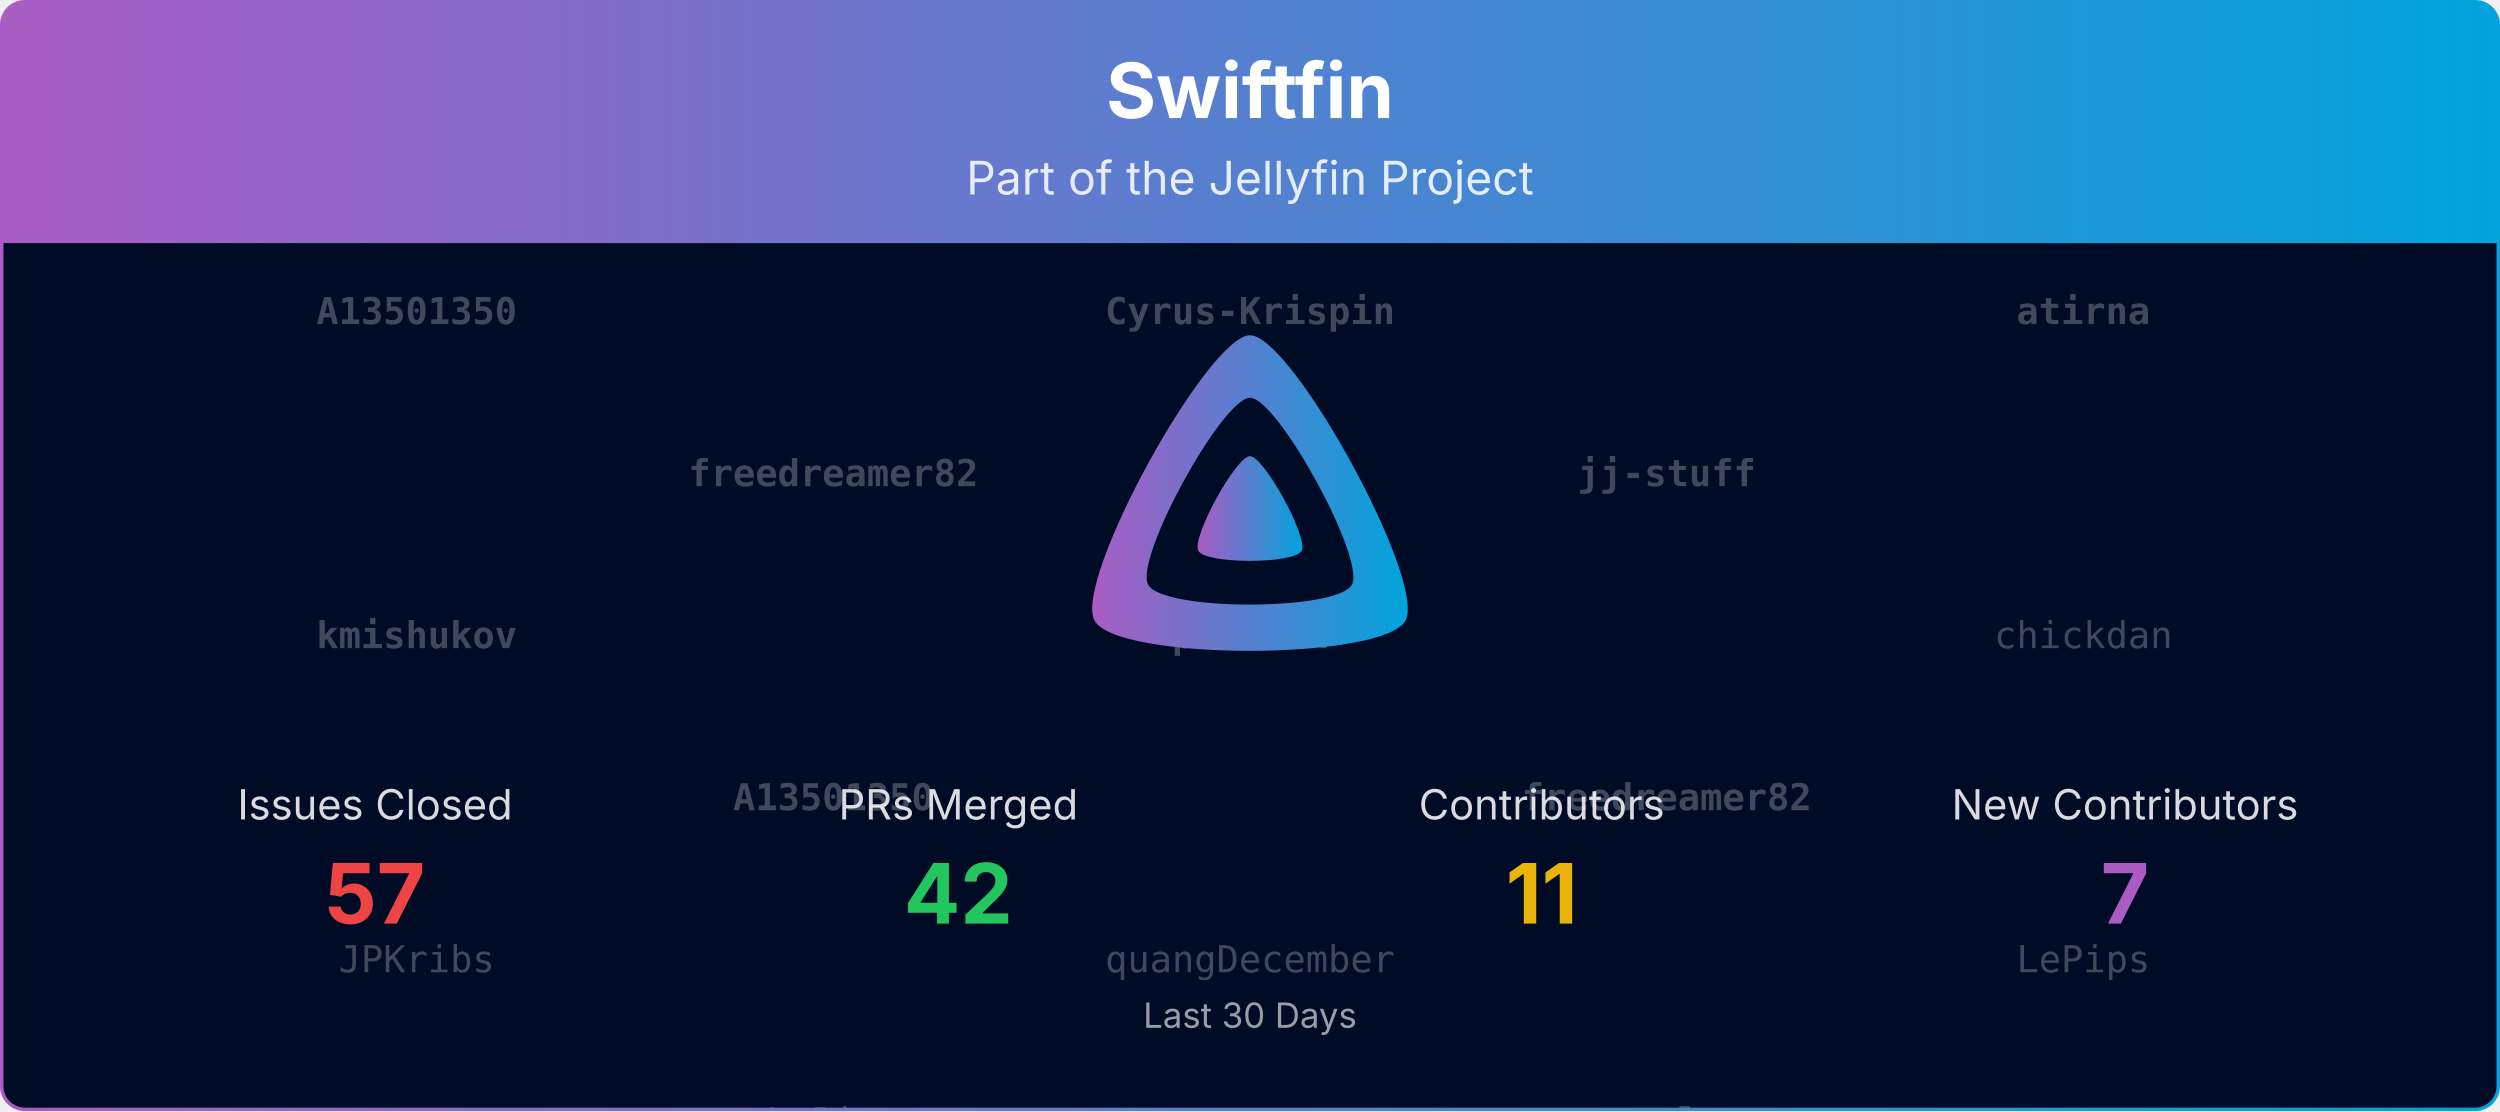
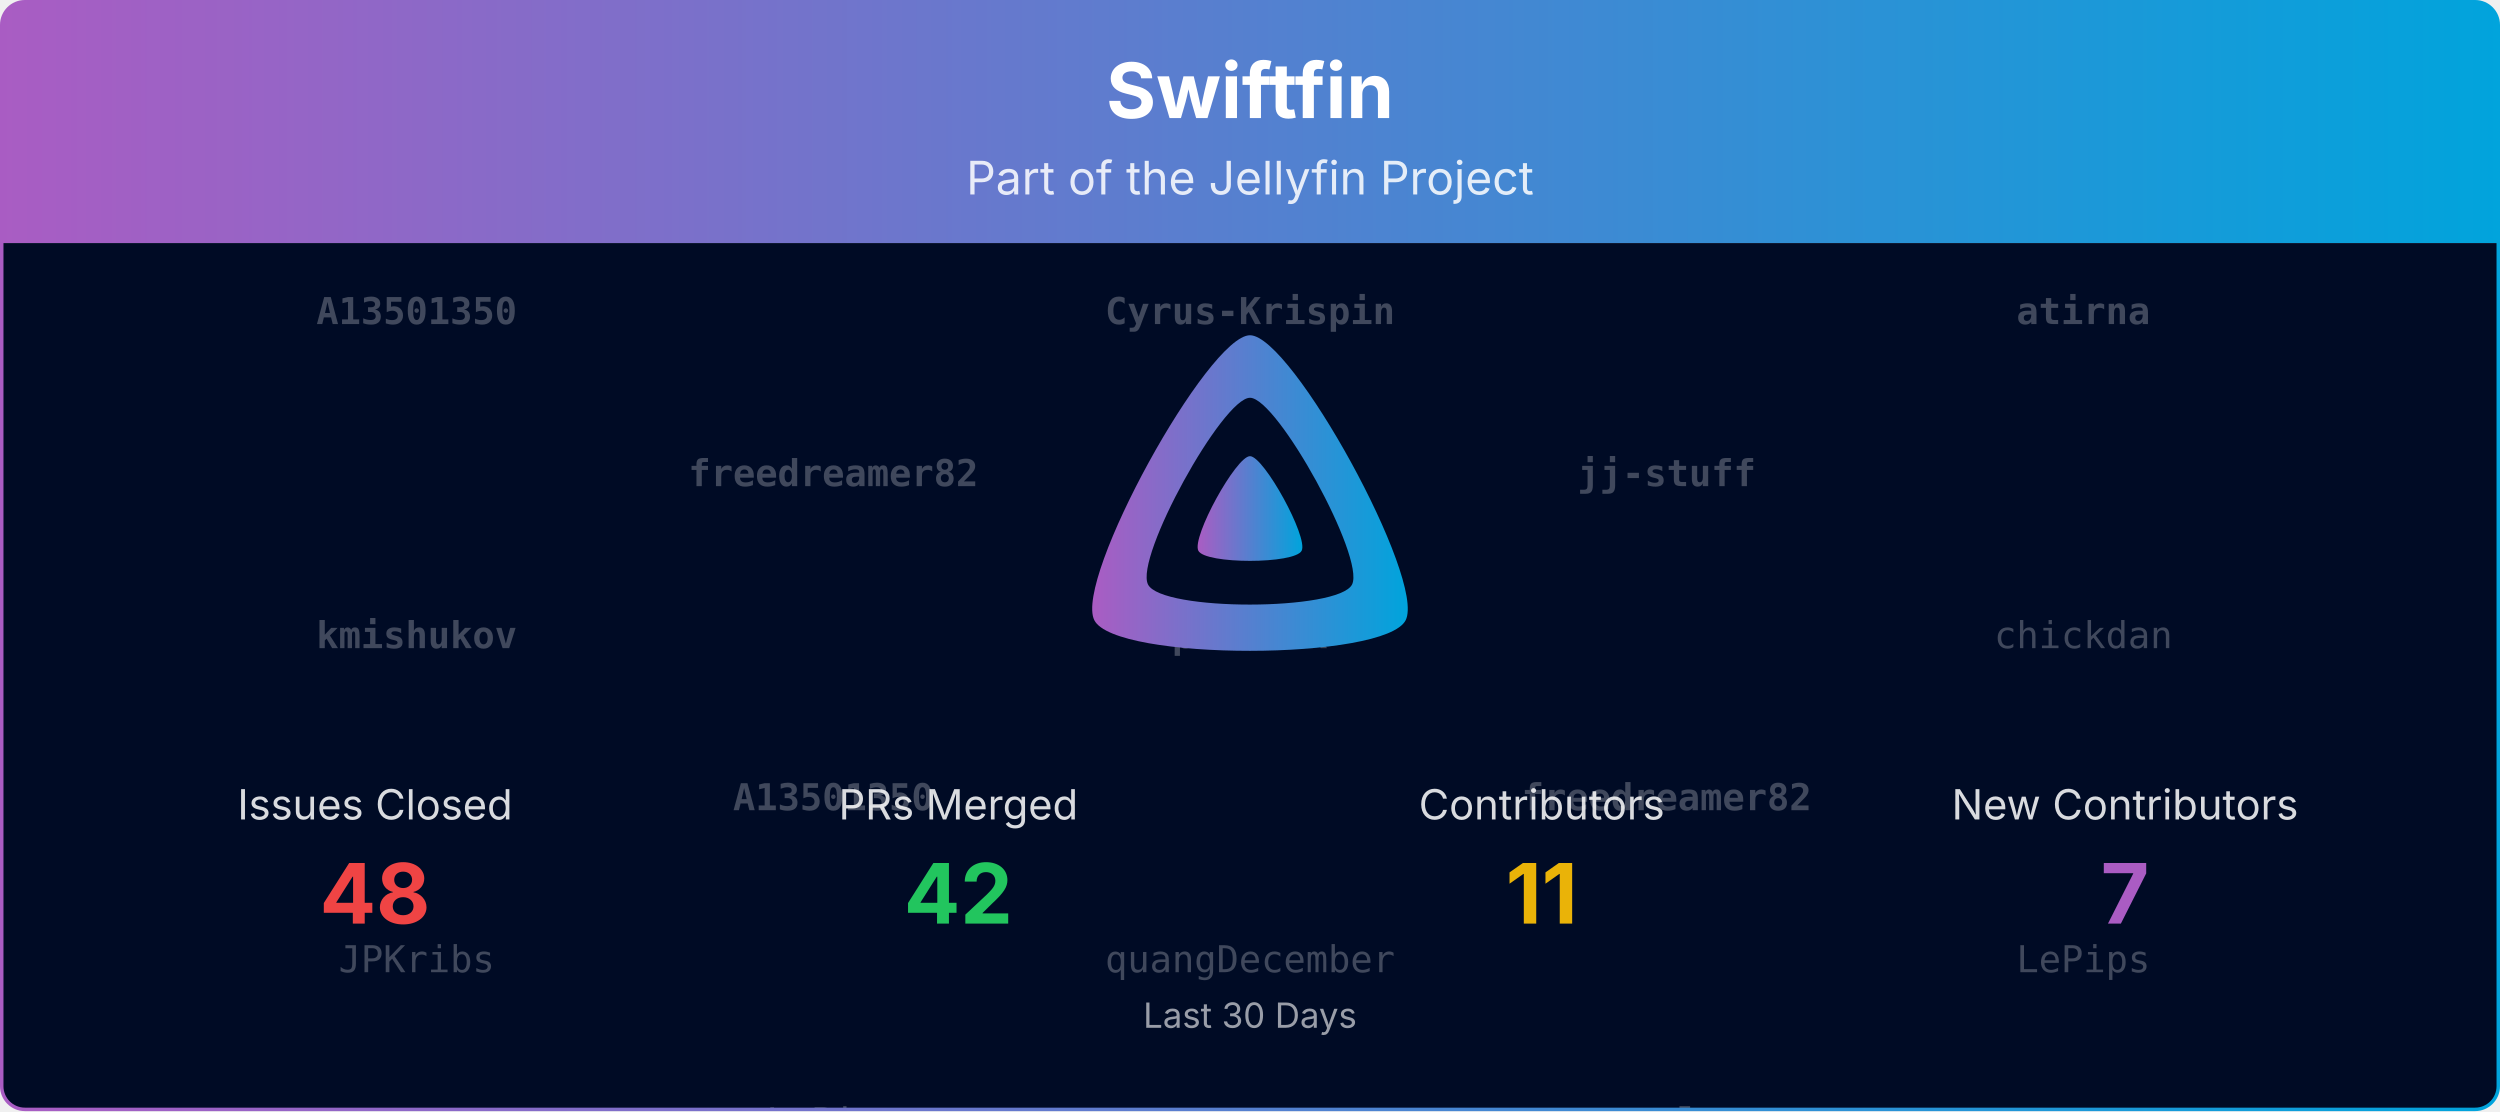
<svg xmlns="http://www.w3.org/2000/svg" viewBox="0 0 1080 480" width="100%" role="img" aria-label="Swiftfin">
  <defs>
    <linearGradient id="banner-swiftfin-grad" x1="0" y1="0" x2="1" y2="0">
      <stop offset="0%" stop-color="#AA5CC3" />
      <stop offset="100%" stop-color="#00A4DC" />
    </linearGradient>
    <clipPath id="banner-swiftfin-grad-clip">
      <rect x="0.75" y="0.75" width="1078.5" height="478.5" rx="10" ry="10" />
    </clipPath>
  </defs>
  <defs>
    <clipPath id="banner-swiftfin-grad-rain-clip">
      <rect x="0.75" y="105" width="1078.5" height="374.25" />
    </clipPath>
  </defs>
  <g clip-path="url(#banner-swiftfin-grad-clip)">
    <path d="M0.75,10.75 A10.0,10.0 0 0 1 10.75,0.75 L1069.25,0.75 A10.0,10.0 0 0 1 1079.25,10.75 L1079.25,105.00 L0.75,105.00 Z" fill="url(#banner-swiftfin-grad)" />
    <text x="540.0" y="51" text-anchor="middle" font-size="33" font-weight="700" font-family="Plus Jakarta Sans, system-ui, -apple-system, Segoe UI, sans-serif" fill="#ffffff">Swiftfin</text>
    <text x="540.0" y="84" text-anchor="middle" font-size="20" font-family="Plus Jakarta Sans, system-ui, -apple-system, Segoe UI, sans-serif" fill="#ffffff" opacity="0.85">Part of the Jellyfin Project</text>
    <rect x="0.75" y="105" width="1078.5" height="374.25" fill="#000b25" />
    <g opacity="0.25" clip-path="url(#banner-swiftfin-grad-rain-clip)" font-family="ui-monospace, SFMono-Regular, Menlo, Consolas, monospace" font-size="16" fill="#ffffff" text-anchor="middle">
      <g transform="translate(180.00,105)">
        <g>
          <animateTransform attributeName="transform" type="translate" values="0,-420;0,0" dur="10.00s" begin="-0.00s" repeatCount="indefinite" />
          <text y="35.0" font-weight="700">A13501350</text>
          <text y="175.0" font-weight="700">kmishukov</text>
          <text y="315.0">JPKribs</text>
          <text y="455.0" font-weight="700">A13501350</text>
          <text y="595.0" font-weight="700">kmishukov</text>
          <text y="735.0">JPKribs</text>
        </g>
      </g>
      <g transform="translate(540.00,105)">
        <g>
          <animateTransform attributeName="transform" type="translate" values="0,-420;0,0" dur="10.00s" begin="-1.91s" repeatCount="indefinite" />
          <text y="35.0" font-weight="700">Cyrus-Krispin</text>
          <text y="175.0" font-weight="700">potelux</text>
          <text y="315.0">quangDecember</text>
          <text y="455.0" font-weight="700">Cyrus-Krispin</text>
          <text y="595.0" font-weight="700">potelux</text>
          <text y="735.0">quangDecember</text>
        </g>
      </g>
      <g transform="translate(900.00,105)">
        <g>
          <animateTransform attributeName="transform" type="translate" values="0,-420;0,0" dur="10.00s" begin="-3.82s" repeatCount="indefinite" />
          <text y="35.0" font-weight="700">atirna</text>
          <text y="175.0">chickdan</text>
          <text y="315.0">LePips</text>
          <text y="455.0" font-weight="700">atirna</text>
          <text y="595.0">chickdan</text>
          <text y="735.0">LePips</text>
        </g>
      </g>
      <g transform="translate(360.00,105)">
        <g>
          <animateTransform attributeName="transform" type="translate" values="0,-420;0,0" dur="10.00s" begin="-5.73s" repeatCount="indefinite" />
          <text y="105.0" font-weight="700">freedreamer82</text>
          <text y="245.0" font-weight="700">A13501350</text>
          <text y="385.0">LePips</text>
          <text y="525.0" font-weight="700">freedreamer82</text>
          <text y="665.0" font-weight="700">A13501350</text>
          <text y="805.0">LePips</text>
        </g>
      </g>
      <g transform="translate(720.00,105)">
        <g>
          <animateTransform attributeName="transform" type="translate" values="0,-420;0,0" dur="10.00s" begin="-7.64s" repeatCount="indefinite" />
          <text y="105.0" font-weight="700">jj-stuff</text>
          <text y="245.0" font-weight="700">freedreamer82</text>
          <text y="385.0" font-weight="700">potelux</text>
          <text y="525.0" font-weight="700">jj-stuff</text>
          <text y="665.0" font-weight="700">freedreamer82</text>
          <text y="805.0" font-weight="700">potelux</text>
        </g>
      </g>
    </g>
    <g transform="translate(465.00,138.00) scale(0.29297)">
      <path fill="url(#banner-swiftfin-grad)" fill-rule="evenodd" d="M256,23.3c-61.6,0-259.8,359.4-229.6,420.1s429.3,60,459.2,0S317.6,23.3,256,23.3zM406.5,390.8c-19.6,39.3-281.1,39.8-300.9,0s110.1-275.3,150.4-275.3S426.1,351.4,406.5,390.8z" />
      <path fill="url(#banner-swiftfin-grad)" d="M256,201.6c-20.4,0-86.2,119.3-76.2,139.4s142.5,19.9,152.4,0S276.5,201.6,256,201.6z" />
    </g>
    <text x="162.0" y="354.0" text-anchor="middle" font-size="18" font-family="Plus Jakarta Sans, system-ui, -apple-system, Segoe UI, sans-serif" fill="#ffffff" opacity="0.85">Issues Closed</text>
-     <text x="162.0" y="399.0" text-anchor="middle" font-size="36" font-weight="700" font-family="Plus Jakarta Sans, system-ui, -apple-system, Segoe UI, sans-serif" fill="#ef4444">57</text>
+     <text x="162.0" y="399.0" text-anchor="middle" font-size="36" font-weight="700" font-family="Plus Jakarta Sans, system-ui, -apple-system, Segoe UI, sans-serif" fill="#ef4444">48</text>
    <text x="414.0" y="354.0" text-anchor="middle" font-size="18" font-family="Plus Jakarta Sans, system-ui, -apple-system, Segoe UI, sans-serif" fill="#ffffff" opacity="0.85">PRs Merged</text>
    <text x="414.0" y="399.0" text-anchor="middle" font-size="36" font-weight="700" font-family="Plus Jakarta Sans, system-ui, -apple-system, Segoe UI, sans-serif" fill="#22c55e">42</text>
    <text x="666.0" y="354.0" text-anchor="middle" font-size="18" font-family="Plus Jakarta Sans, system-ui, -apple-system, Segoe UI, sans-serif" fill="#ffffff" opacity="0.85">Contributors</text>
    <text x="666.0" y="399.0" text-anchor="middle" font-size="36" font-weight="700" font-family="Plus Jakarta Sans, system-ui, -apple-system, Segoe UI, sans-serif" fill="#eab308">11</text>
    <text x="918.0" y="354.0" text-anchor="middle" font-size="18" font-family="Plus Jakarta Sans, system-ui, -apple-system, Segoe UI, sans-serif" fill="#ffffff" opacity="0.85">New Contributors</text>
    <text x="918.0" y="399.0" text-anchor="middle" font-size="36" font-weight="700" font-family="Plus Jakarta Sans, system-ui, -apple-system, Segoe UI, sans-serif" fill="#AA5CC3">7</text>
    <text x="540.0" y="444.0" text-anchor="middle" font-size="15" font-family="Plus Jakarta Sans, system-ui, -apple-system, Segoe UI, sans-serif" fill="#ffffff" opacity="0.6">Last 30 Days</text>
  </g>
  <rect x="0.75" y="0.75" width="1078.5" height="478.5" rx="10" ry="10" fill="none" stroke="url(#banner-swiftfin-grad)" stroke-width="1.5" />
</svg>
